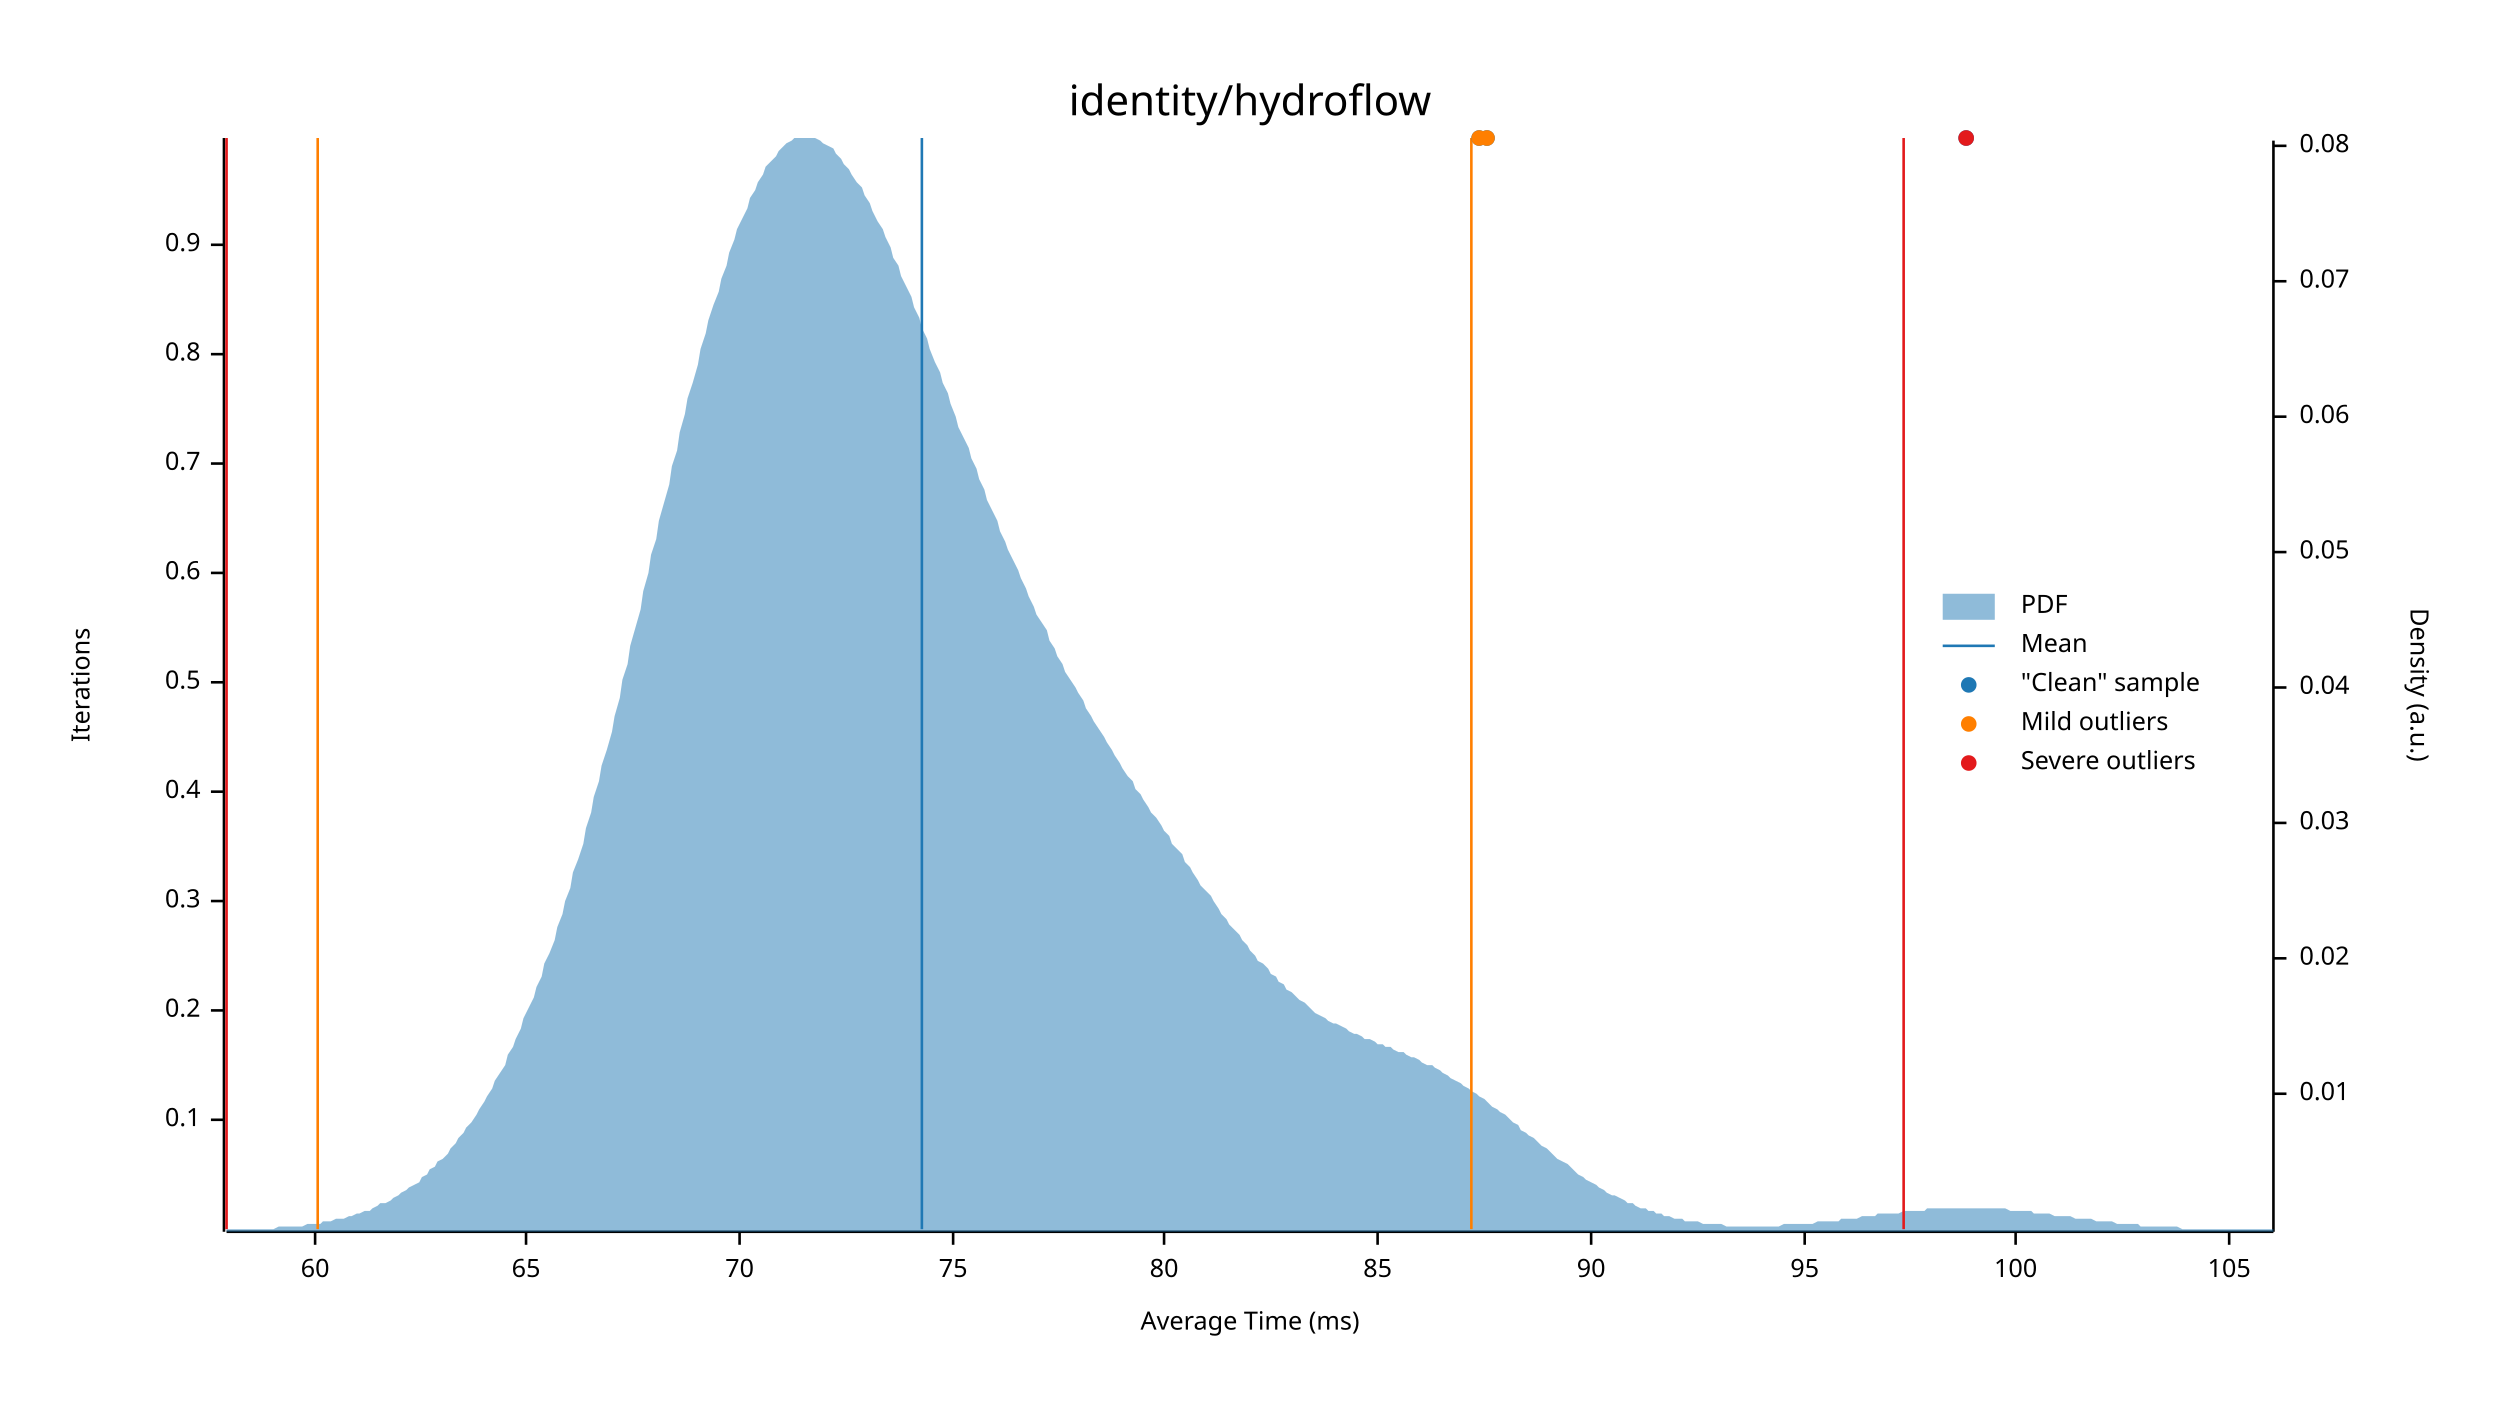
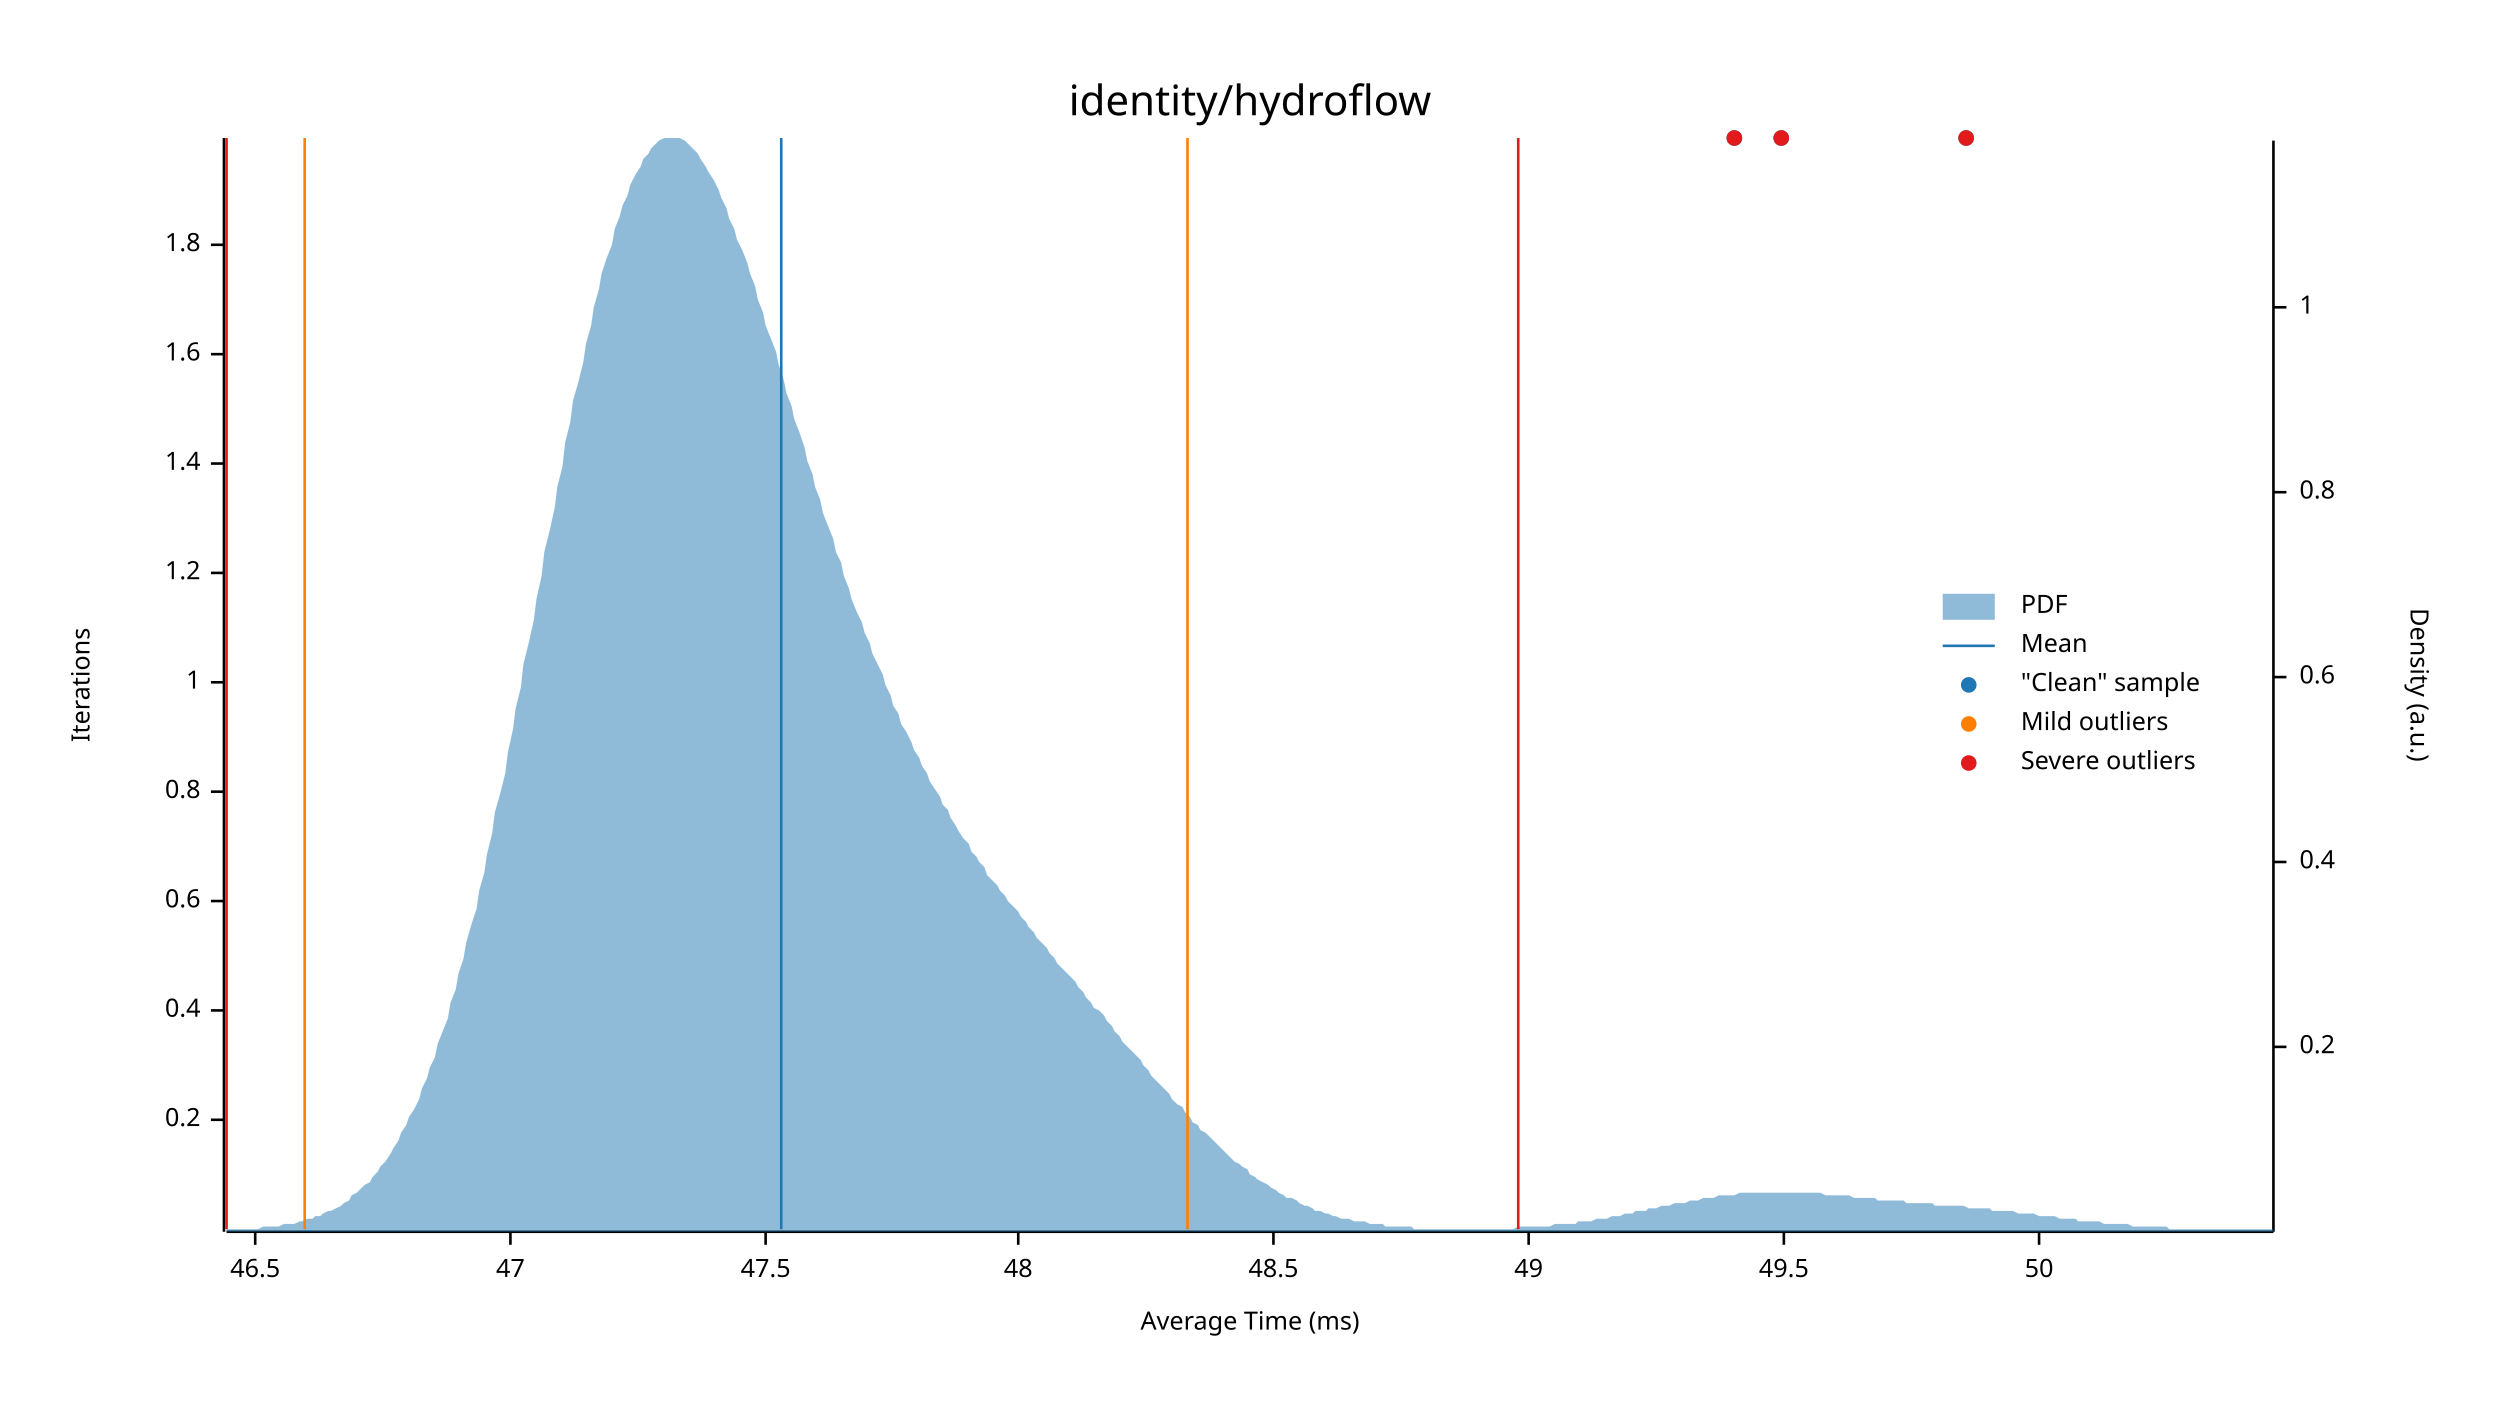
<svg xmlns="http://www.w3.org/2000/svg" width="960" height="540" viewBox="0 0 960 540">
  <text x="480" y="32" dy="0.76em" text-anchor="middle" font-family="sans-serif" font-size="16.129" opacity="1" fill="#000000">
identity/hydroflow
</text>
  <text x="27" y="263" dy="0.76em" text-anchor="middle" font-family="sans-serif" font-size="9.677" opacity="1" fill="#000000" transform="rotate(270, 27, 263)">
Iterations
</text>
  <text x="480" y="513" dy="-0.5ex" text-anchor="middle" font-family="sans-serif" font-size="9.677" opacity="1" fill="#000000">
Average Time (ms)
</text>
  <polyline fill="none" opacity="1" stroke="#000000" stroke-width="1" points="86,53 86,473 " />
  <text x="77" y="430" dy="0.5ex" text-anchor="end" font-family="sans-serif" font-size="9.677" opacity="1" fill="#000000">
- 0.1
+ 0.2
</text>
  <polyline fill="none" opacity="1" stroke="#000000" stroke-width="1" points="81,430 86,430 " />
  <text x="77" y="388" dy="0.5ex" text-anchor="end" font-family="sans-serif" font-size="9.677" opacity="1" fill="#000000">
- 0.2
+ 0.4
</text>
  <polyline fill="none" opacity="1" stroke="#000000" stroke-width="1" points="81,388 86,388 " />
  <text x="77" y="346" dy="0.5ex" text-anchor="end" font-family="sans-serif" font-size="9.677" opacity="1" fill="#000000">
- 0.3
+ 0.6
</text>
  <polyline fill="none" opacity="1" stroke="#000000" stroke-width="1" points="81,346 86,346 " />
  <text x="77" y="304" dy="0.5ex" text-anchor="end" font-family="sans-serif" font-size="9.677" opacity="1" fill="#000000">
- 0.4
+ 0.8
</text>
  <polyline fill="none" opacity="1" stroke="#000000" stroke-width="1" points="81,304 86,304 " />
  <text x="77" y="262" dy="0.5ex" text-anchor="end" font-family="sans-serif" font-size="9.677" opacity="1" fill="#000000">
- 0.5
+ 1
</text>
  <polyline fill="none" opacity="1" stroke="#000000" stroke-width="1" points="81,262 86,262 " />
  <text x="77" y="220" dy="0.5ex" text-anchor="end" font-family="sans-serif" font-size="9.677" opacity="1" fill="#000000">
- 0.6
+ 1.2
</text>
  <polyline fill="none" opacity="1" stroke="#000000" stroke-width="1" points="81,220 86,220 " />
  <text x="77" y="178" dy="0.5ex" text-anchor="end" font-family="sans-serif" font-size="9.677" opacity="1" fill="#000000">
- 0.7
+ 1.4
</text>
  <polyline fill="none" opacity="1" stroke="#000000" stroke-width="1" points="81,178 86,178 " />
  <text x="77" y="136" dy="0.5ex" text-anchor="end" font-family="sans-serif" font-size="9.677" opacity="1" fill="#000000">
- 0.8
+ 1.6
</text>
  <polyline fill="none" opacity="1" stroke="#000000" stroke-width="1" points="81,136 86,136 " />
  <text x="77" y="94" dy="0.5ex" text-anchor="end" font-family="sans-serif" font-size="9.677" opacity="1" fill="#000000">
- 0.9
+ 1.8
</text>
  <polyline fill="none" opacity="1" stroke="#000000" stroke-width="1" points="81,94 86,94 " />
  <polyline fill="none" opacity="1" stroke="#000000" stroke-width="1" points="87,473 873,473 " />
-   <text x="121" y="483" dy="0.76em" text-anchor="middle" font-family="sans-serif" font-size="9.677" opacity="1" fill="#000000">
- 60
+   <text x="98" y="483" dy="0.76em" text-anchor="middle" font-family="sans-serif" font-size="9.677" opacity="1" fill="#000000">
+ 46.5
</text>
-   <polyline fill="none" opacity="1" stroke="#000000" stroke-width="1" points="121,473 121,478 " />
-   <text x="202" y="483" dy="0.76em" text-anchor="middle" font-family="sans-serif" font-size="9.677" opacity="1" fill="#000000">
- 65
+   <polyline fill="none" opacity="1" stroke="#000000" stroke-width="1" points="98,473 98,478 " />
+   <text x="196" y="483" dy="0.76em" text-anchor="middle" font-family="sans-serif" font-size="9.677" opacity="1" fill="#000000">
+ 47
</text>
-   <polyline fill="none" opacity="1" stroke="#000000" stroke-width="1" points="202,473 202,478 " />
-   <text x="284" y="483" dy="0.76em" text-anchor="middle" font-family="sans-serif" font-size="9.677" opacity="1" fill="#000000">
- 70
+   <polyline fill="none" opacity="1" stroke="#000000" stroke-width="1" points="196,473 196,478 " />
+   <text x="294" y="483" dy="0.76em" text-anchor="middle" font-family="sans-serif" font-size="9.677" opacity="1" fill="#000000">
+ 47.5
</text>
-   <polyline fill="none" opacity="1" stroke="#000000" stroke-width="1" points="284,473 284,478 " />
-   <text x="366" y="483" dy="0.76em" text-anchor="middle" font-family="sans-serif" font-size="9.677" opacity="1" fill="#000000">
- 75
+   <polyline fill="none" opacity="1" stroke="#000000" stroke-width="1" points="294,473 294,478 " />
+   <text x="391" y="483" dy="0.76em" text-anchor="middle" font-family="sans-serif" font-size="9.677" opacity="1" fill="#000000">
+ 48
</text>
-   <polyline fill="none" opacity="1" stroke="#000000" stroke-width="1" points="366,473 366,478 " />
-   <text x="447" y="483" dy="0.76em" text-anchor="middle" font-family="sans-serif" font-size="9.677" opacity="1" fill="#000000">
- 80
+   <polyline fill="none" opacity="1" stroke="#000000" stroke-width="1" points="391,473 391,478 " />
+   <text x="489" y="483" dy="0.76em" text-anchor="middle" font-family="sans-serif" font-size="9.677" opacity="1" fill="#000000">
+ 48.5
</text>
-   <polyline fill="none" opacity="1" stroke="#000000" stroke-width="1" points="447,473 447,478 " />
-   <text x="529" y="483" dy="0.76em" text-anchor="middle" font-family="sans-serif" font-size="9.677" opacity="1" fill="#000000">
- 85
+   <polyline fill="none" opacity="1" stroke="#000000" stroke-width="1" points="489,473 489,478 " />
+   <text x="587" y="483" dy="0.76em" text-anchor="middle" font-family="sans-serif" font-size="9.677" opacity="1" fill="#000000">
+ 49
</text>
-   <polyline fill="none" opacity="1" stroke="#000000" stroke-width="1" points="529,473 529,478 " />
-   <text x="611" y="483" dy="0.76em" text-anchor="middle" font-family="sans-serif" font-size="9.677" opacity="1" fill="#000000">
- 90
+   <polyline fill="none" opacity="1" stroke="#000000" stroke-width="1" points="587,473 587,478 " />
+   <text x="685" y="483" dy="0.76em" text-anchor="middle" font-family="sans-serif" font-size="9.677" opacity="1" fill="#000000">
+ 49.5
</text>
-   <polyline fill="none" opacity="1" stroke="#000000" stroke-width="1" points="611,473 611,478 " />
-   <text x="693" y="483" dy="0.76em" text-anchor="middle" font-family="sans-serif" font-size="9.677" opacity="1" fill="#000000">
- 95
+   <polyline fill="none" opacity="1" stroke="#000000" stroke-width="1" points="685,473 685,478 " />
+   <text x="783" y="483" dy="0.76em" text-anchor="middle" font-family="sans-serif" font-size="9.677" opacity="1" fill="#000000">
+ 50
</text>
-   <polyline fill="none" opacity="1" stroke="#000000" stroke-width="1" points="693,473 693,478 " />
-   <text x="774" y="483" dy="0.76em" text-anchor="middle" font-family="sans-serif" font-size="9.677" opacity="1" fill="#000000">
- 100
- </text>
-   <polyline fill="none" opacity="1" stroke="#000000" stroke-width="1" points="774,473 774,478 " />
-   <text x="856" y="483" dy="0.76em" text-anchor="middle" font-family="sans-serif" font-size="9.677" opacity="1" fill="#000000">
- 105
- </text>
-   <polyline fill="none" opacity="1" stroke="#000000" stroke-width="1" points="856,473 856,478 " />
+   <polyline fill="none" opacity="1" stroke="#000000" stroke-width="1" points="783,473 783,478 " />
  <text x="933" y="263" dy="0.76em" text-anchor="middle" font-family="sans-serif" font-size="9.677" opacity="1" fill="#000000" transform="rotate(90, 933, 263)">
Density (a.u.)
</text>
  <polyline fill="none" opacity="1" stroke="#000000" stroke-width="1" points="873,54 873,473 " />
-   <text x="883" y="420" dy="0.5ex" text-anchor="start" font-family="sans-serif" font-size="9.677" opacity="1" fill="#000000">
- 0.01
+   <text x="883" y="402" dy="0.5ex" text-anchor="start" font-family="sans-serif" font-size="9.677" opacity="1" fill="#000000">
+ 0.2
</text>
-   <polyline fill="none" opacity="1" stroke="#000000" stroke-width="1" points="873,420 878,420 " />
-   <text x="883" y="368" dy="0.5ex" text-anchor="start" font-family="sans-serif" font-size="9.677" opacity="1" fill="#000000">
- 0.02
+   <polyline fill="none" opacity="1" stroke="#000000" stroke-width="1" points="873,402 878,402 " />
+   <text x="883" y="331" dy="0.5ex" text-anchor="start" font-family="sans-serif" font-size="9.677" opacity="1" fill="#000000">
+ 0.4
</text>
-   <polyline fill="none" opacity="1" stroke="#000000" stroke-width="1" points="873,368 878,368 " />
-   <text x="883" y="316" dy="0.5ex" text-anchor="start" font-family="sans-serif" font-size="9.677" opacity="1" fill="#000000">
- 0.03
+   <polyline fill="none" opacity="1" stroke="#000000" stroke-width="1" points="873,331 878,331 " />
+   <text x="883" y="260" dy="0.5ex" text-anchor="start" font-family="sans-serif" font-size="9.677" opacity="1" fill="#000000">
+ 0.6
</text>
-   <polyline fill="none" opacity="1" stroke="#000000" stroke-width="1" points="873,316 878,316 " />
-   <text x="883" y="264" dy="0.5ex" text-anchor="start" font-family="sans-serif" font-size="9.677" opacity="1" fill="#000000">
- 0.04
+   <polyline fill="none" opacity="1" stroke="#000000" stroke-width="1" points="873,260 878,260 " />
+   <text x="883" y="189" dy="0.5ex" text-anchor="start" font-family="sans-serif" font-size="9.677" opacity="1" fill="#000000">
+ 0.8
</text>
-   <polyline fill="none" opacity="1" stroke="#000000" stroke-width="1" points="873,264 878,264 " />
-   <text x="883" y="212" dy="0.5ex" text-anchor="start" font-family="sans-serif" font-size="9.677" opacity="1" fill="#000000">
- 0.05
+   <polyline fill="none" opacity="1" stroke="#000000" stroke-width="1" points="873,189 878,189 " />
+   <text x="883" y="118" dy="0.5ex" text-anchor="start" font-family="sans-serif" font-size="9.677" opacity="1" fill="#000000">
+ 1
</text>
-   <polyline fill="none" opacity="1" stroke="#000000" stroke-width="1" points="873,212 878,212 " />
-   <text x="883" y="160" dy="0.5ex" text-anchor="start" font-family="sans-serif" font-size="9.677" opacity="1" fill="#000000">
- 0.06
- </text>
-   <polyline fill="none" opacity="1" stroke="#000000" stroke-width="1" points="873,160 878,160 " />
-   <text x="883" y="108" dy="0.5ex" text-anchor="start" font-family="sans-serif" font-size="9.677" opacity="1" fill="#000000">
- 0.07
- </text>
-   <polyline fill="none" opacity="1" stroke="#000000" stroke-width="1" points="873,108 878,108 " />
-   <text x="883" y="56" dy="0.5ex" text-anchor="start" font-family="sans-serif" font-size="9.677" opacity="1" fill="#000000">
- 0.08
- </text>
-   <polyline fill="none" opacity="1" stroke="#000000" stroke-width="1" points="873,56 878,56 " />
-   <polygon opacity="0.5" fill="#1F78B4" points="87,472 88,472 90,472 91,472 93,472 94,472 96,472 98,472 99,472 101,472 102,472 104,472 105,472 107,471 109,471 110,471 112,471 113,471 115,471 116,471 118,470 120,470 121,470 123,470 124,469 126,469 127,469 129,468 131,468 132,468 134,467 135,467 137,466 138,466 140,465 142,465 143,464 145,463 146,462 148,462 150,461 151,460 153,459 154,458 156,457 157,456 159,455 161,454 162,452 164,451 165,449 167,448 168,446 170,445 172,443 173,441 175,439 176,437 178,435 179,433 181,431 183,428 184,426 186,423 187,421 189,418 190,415 192,412 194,409 195,405 197,402 198,399 200,395 201,391 203,387 205,383 206,379 208,375 209,370 211,366 213,361 214,356 216,351 217,346 219,341 220,335 222,330 224,324 225,318 227,312 228,306 230,300 231,294 233,288 235,281 236,275 238,268 239,261 241,255 242,248 244,241 246,234 247,227 249,220 250,213 252,207 253,200 255,193 257,186 258,179 260,173 261,166 263,159 264,153 266,147 268,140 269,134 271,128 272,123 274,117 276,112 277,107 279,102 280,97 282,92 283,88 285,84 287,80 288,76 290,73 291,70 293,67 294,64 296,62 298,60 299,58 301,56 302,55 304,54 305,53 307,53 309,53 310,53 312,53 313,53 315,54 316,55 318,56 320,57 321,59 323,61 324,63 326,65 327,67 329,70 331,72 332,75 334,78 335,81 337,85 339,88 340,91 342,95 343,99 345,102 346,106 348,110 350,114 351,118 353,122 354,126 356,130 357,134 359,139 361,143 362,147 364,151 365,155 367,160 368,164 370,168 372,172 373,176 375,180 376,184 378,188 379,192 381,196 383,200 384,204 386,208 387,211 389,215 391,219 392,222 394,226 395,229 397,233 398,236 400,239 402,242 403,246 405,249 406,252 408,255 409,258 411,261 413,264 414,266 416,269 417,272 419,275 420,277 422,280 424,283 425,285 427,288 428,290 430,293 431,295 433,298 435,300 436,303 438,305 439,307 441,310 442,312 444,314 446,317 447,319 449,321 450,324 452,326 454,328 455,331 457,333 458,335 460,338 461,340 463,342 465,344 466,346 468,349 469,351 471,353 472,355 474,357 476,359 477,361 479,363 480,365 482,367 483,369 485,370 487,372 488,374 490,375 491,377 493,378 494,380 496,381 498,383 499,384 501,385 502,386 504,388 505,389 507,390 509,391 510,392 512,393 513,393 515,394 517,395 518,396 520,397 521,397 523,398 524,399 526,399 528,400 529,401 531,401 532,402 534,402 535,403 537,404 539,404 540,405 542,406 543,406 545,407 546,408 548,409 550,409 551,410 553,411 554,412 556,413 557,414 559,415 561,416 562,417 564,418 565,419 567,420 568,421 570,422 572,424 573,425 575,426 576,427 578,428 580,430 581,431 583,432 584,434 586,435 587,436 589,437 591,439 592,440 594,441 595,442 597,444 598,445 600,446 602,447 603,448 605,450 606,451 608,452 609,453 611,454 613,455 614,456 616,457 617,458 619,459 620,459 622,460 624,461 625,462 627,462 628,463 630,464 632,464 633,465 635,465 636,466 638,466 639,467 641,467 643,468 644,468 646,468 647,469 649,469 650,469 652,469 654,470 655,470 657,470 658,470 660,470 661,470 663,471 665,471 666,471 668,471 669,471 671,471 672,471 674,471 676,471 677,471 679,471 680,471 682,471 683,471 685,470 687,470 688,470 690,470 691,470 693,470 695,470 696,470 698,469 699,469 701,469 702,469 704,469 706,469 707,468 709,468 710,468 712,468 713,468 715,467 717,467 718,467 720,467 721,466 723,466 724,466 726,466 728,466 729,466 731,465 732,465 734,465 735,465 737,465 739,465 740,464 742,464 743,464 745,464 746,464 748,464 750,464 751,464 753,464 754,464 756,464 758,464 759,464 761,464 762,464 764,464 765,464 767,464 769,464 770,464 772,465 773,465 775,465 776,465 778,465 780,465 781,466 783,466 784,466 786,466 787,466 789,467 791,467 792,467 794,467 795,467 797,468 798,468 800,468 802,468 803,468 805,469 806,469 808,469 809,469 811,469 813,470 814,470 816,470 817,470 819,470 821,470 822,471 824,471 825,471 827,471 828,471 830,471 832,471 833,471 835,471 836,471 838,472 839,472 841,472 843,472 844,472 846,472 847,472 849,472 850,472 852,472 854,472 855,472 857,472 858,472 860,472 861,472 863,472 865,472 866,472 868,472 869,472 871,472 873,472 873,473 87,473 " />
-   <polyline fill="none" opacity="1" stroke="#1F78B4" stroke-width="1" points="354,472 354,53 " />
-   <polyline fill="none" opacity="1" stroke="#FF7F00" stroke-width="1" points="122,472 122,53 " />
-   <polyline fill="none" opacity="1" stroke="#FF7F00" stroke-width="1" points="565,472 565,53 " />
+   <polyline fill="none" opacity="1" stroke="#000000" stroke-width="1" points="873,118 878,118 " />
+   <polygon opacity="0.5" fill="#1F78B4" points="87,472 88,472 90,472 91,472 93,472 94,472 96,472 98,472 99,472 101,471 102,471 104,471 105,471 107,471 109,470 110,470 112,470 113,470 115,469 116,469 118,468 120,468 121,467 123,467 124,466 126,465 127,465 129,464 131,463 132,462 134,461 135,459 137,458 138,457 140,455 142,454 143,452 145,450 146,448 148,446 150,443 151,441 153,438 154,435 156,432 157,429 159,426 161,422 162,418 164,414 165,410 167,406 168,401 170,396 172,391 173,385 175,380 176,374 178,368 179,362 181,355 183,349 184,342 186,335 187,328 189,320 190,312 192,305 194,297 195,289 197,280 198,272 200,264 201,255 203,247 205,238 206,230 208,221 209,212 211,204 213,195 214,187 216,179 217,170 219,162 220,154 222,147 224,139 225,132 227,125 228,118 230,111 231,105 233,99 235,94 236,88 238,83 239,79 241,75 242,71 244,67 246,64 247,61 249,59 250,57 252,55 253,54 255,53 257,53 258,53 260,53 261,53 263,54 264,55 266,57 268,59 269,61 271,64 272,66 274,69 276,73 277,76 279,80 280,84 282,88 283,92 285,96 287,101 288,105 290,110 291,115 293,120 294,125 296,130 298,135 299,140 301,146 302,151 304,156 305,161 307,166 309,172 310,177 312,182 313,187 315,192 316,197 318,202 320,207 321,212 323,216 324,221 326,226 327,230 329,235 331,239 332,243 334,247 335,251 337,255 339,259 340,263 342,267 343,271 345,274 346,278 348,281 350,285 351,288 353,291 354,294 356,297 357,300 359,303 361,306 362,309 364,311 365,314 367,317 368,319 370,322 372,324 373,327 375,329 376,331 378,333 379,336 381,338 383,340 384,342 386,344 387,346 389,348 391,350 392,352 394,354 395,356 397,358 398,360 400,362 402,364 403,366 405,368 406,370 408,372 409,373 411,375 413,377 414,379 416,381 417,383 419,385 420,387 422,388 424,390 425,392 427,394 428,396 430,398 431,400 433,402 435,404 436,405 438,407 439,409 441,411 442,413 444,415 446,417 447,418 449,420 450,422 452,424 454,425 455,427 457,429 458,431 460,432 461,434 463,435 465,437 466,438 468,440 469,441 471,443 472,444 474,446 476,447 477,448 479,449 480,451 482,452 483,453 485,454 487,455 488,456 490,457 491,458 493,459 494,460 496,460 498,461 499,462 501,463 502,463 504,464 505,465 507,465 509,466 510,466 512,467 513,467 515,468 517,468 518,468 520,469 521,469 523,469 524,469 526,470 528,470 529,470 531,470 532,471 534,471 535,471 537,471 539,471 540,471 542,471 543,472 545,472 546,472 548,472 550,472 551,472 553,472 554,472 556,472 557,472 559,472 561,472 562,472 564,472 565,472 567,472 568,472 570,472 572,472 573,472 575,472 576,472 578,472 580,472 581,472 583,471 584,471 586,471 587,471 589,471 591,471 592,471 594,471 595,471 597,470 598,470 600,470 602,470 603,470 605,470 606,469 608,469 609,469 611,469 613,468 614,468 616,468 617,468 619,467 620,467 622,467 624,466 625,466 627,466 628,465 630,465 632,465 633,464 635,464 636,464 638,463 639,463 641,463 643,462 644,462 646,462 647,462 649,461 650,461 652,461 654,460 655,460 657,460 658,460 660,459 661,459 663,459 665,459 666,459 668,458 669,458 671,458 672,458 674,458 676,458 677,458 679,458 680,458 682,458 683,458 685,458 687,458 688,458 690,458 691,458 693,458 695,458 696,458 698,458 699,458 701,459 702,459 704,459 706,459 707,459 709,459 710,459 712,460 713,460 715,460 717,460 718,460 720,460 721,461 723,461 724,461 726,461 728,461 729,461 731,461 732,462 734,462 735,462 737,462 739,462 740,462 742,462 743,463 745,463 746,463 748,463 750,463 751,463 753,463 754,463 756,464 758,464 759,464 761,464 762,464 764,464 765,465 767,465 769,465 770,465 772,465 773,465 775,466 776,466 778,466 780,466 781,466 783,467 784,467 786,467 787,467 789,467 791,468 792,468 794,468 795,468 797,468 798,469 800,469 802,469 803,469 805,469 806,469 808,470 809,470 811,470 813,470 814,470 816,470 817,470 819,471 821,471 822,471 824,471 825,471 827,471 828,471 830,471 832,471 833,472 835,472 836,472 838,472 839,472 841,472 843,472 844,472 846,472 847,472 849,472 850,472 852,472 854,472 855,472 857,472 858,472 860,472 861,472 863,472 865,472 866,472 868,472 869,472 871,472 873,472 873,473 87,473 " />
+   <polyline fill="none" opacity="1" stroke="#1F78B4" stroke-width="1" points="300,472 300,53 " />
+   <polyline fill="none" opacity="1" stroke="#FF7F00" stroke-width="1" points="117,472 117,53 " />
+   <polyline fill="none" opacity="1" stroke="#FF7F00" stroke-width="1" points="456,472 456,53 " />
  <polyline fill="none" opacity="1" stroke="#E31A1C" stroke-width="1" points="87,472 87,53 " />
-   <polyline fill="none" opacity="1" stroke="#E31A1C" stroke-width="1" points="731,472 731,53 " />
-   <circle cx="568" cy="53" r="3" opacity="1" fill="#1F78B4" stroke="none" stroke-width="1" />
-   <circle cx="571" cy="53" r="3" opacity="1" fill="#1F78B4" stroke="none" stroke-width="1" />
+   <polyline fill="none" opacity="1" stroke="#E31A1C" stroke-width="1" points="583,472 583,53 " />
+   <circle cx="666" cy="53" r="3" opacity="1" fill="#1F78B4" stroke="none" stroke-width="1" />
+   <circle cx="684" cy="53" r="3" opacity="1" fill="#1F78B4" stroke="none" stroke-width="1" />
  <circle cx="755" cy="53" r="3" opacity="1" fill="#1F78B4" stroke="none" stroke-width="1" />
-   <circle cx="568" cy="53" r="3" opacity="1" fill="#FF7F00" stroke="none" stroke-width="1" />
-   <circle cx="571" cy="53" r="3" opacity="1" fill="#FF7F00" stroke="none" stroke-width="1" />
+   <circle cx="666" cy="53" r="3" opacity="1" fill="#E31A1C" stroke="none" stroke-width="1" />
+   <circle cx="684" cy="53" r="3" opacity="1" fill="#E31A1C" stroke="none" stroke-width="1" />
  <circle cx="755" cy="53" r="3" opacity="1" fill="#E31A1C" stroke="none" stroke-width="1" />
  <text x="776" y="228" dy="0.76em" text-anchor="start" font-family="sans-serif" font-size="9.677" opacity="1" fill="#000000">
PDF
</text>
  <text x="776" y="243" dy="0.76em" text-anchor="start" font-family="sans-serif" font-size="9.677" opacity="1" fill="#000000">
Mean
</text>
  <text x="776" y="258" dy="0.76em" text-anchor="start" font-family="sans-serif" font-size="9.677" opacity="1" fill="#000000">
"Clean" sample
</text>
  <text x="776" y="273" dy="0.76em" text-anchor="start" font-family="sans-serif" font-size="9.677" opacity="1" fill="#000000">
Mild outliers
</text>
  <text x="776" y="288" dy="0.76em" text-anchor="start" font-family="sans-serif" font-size="9.677" opacity="1" fill="#000000">
Severe outliers
</text>
  <rect x="746" y="228" width="20" height="10" opacity="0.5" fill="#1F78B4" stroke="none" />
  <polyline fill="none" opacity="1" stroke="#1F78B4" stroke-width="1" points="746,248 766,248 " />
  <circle cx="756" cy="263" r="3" opacity="1" fill="#1F78B4" stroke="none" stroke-width="1" />
  <circle cx="756" cy="278" r="3" opacity="1" fill="#FF7F00" stroke="none" stroke-width="1" />
  <circle cx="756" cy="293" r="3" opacity="1" fill="#E31A1C" stroke="none" stroke-width="1" />
</svg>
